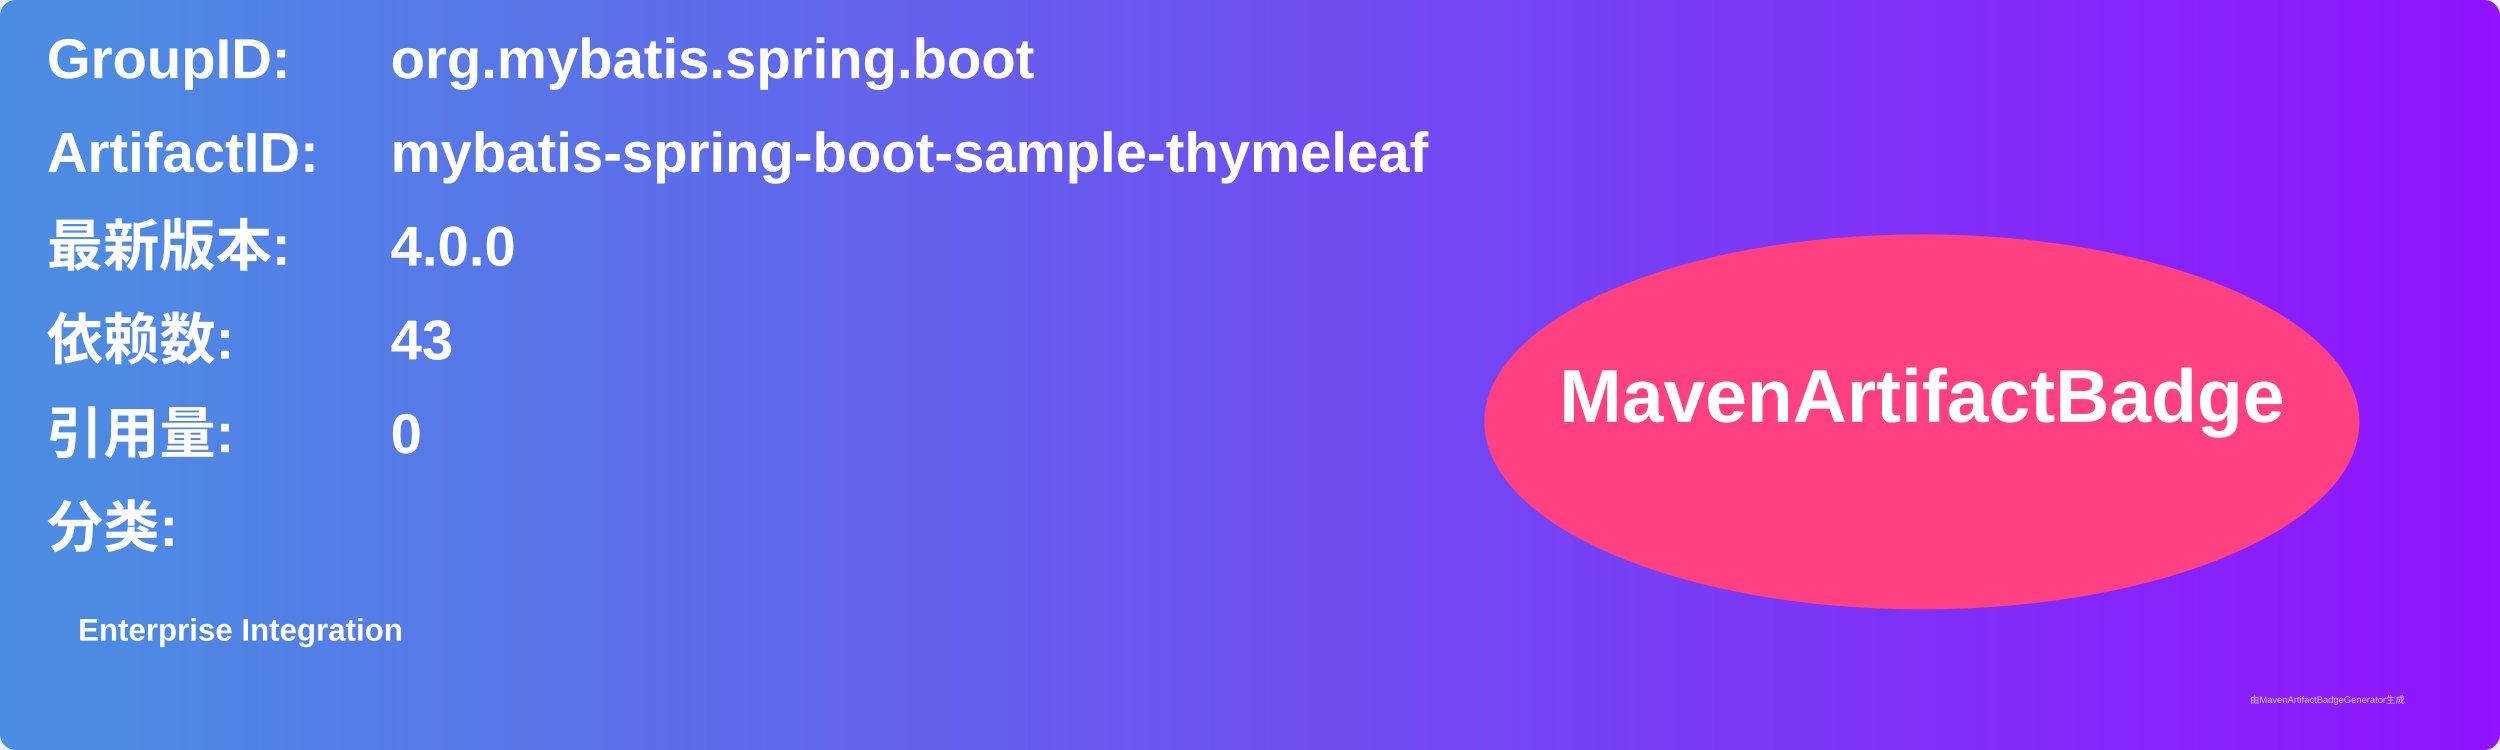
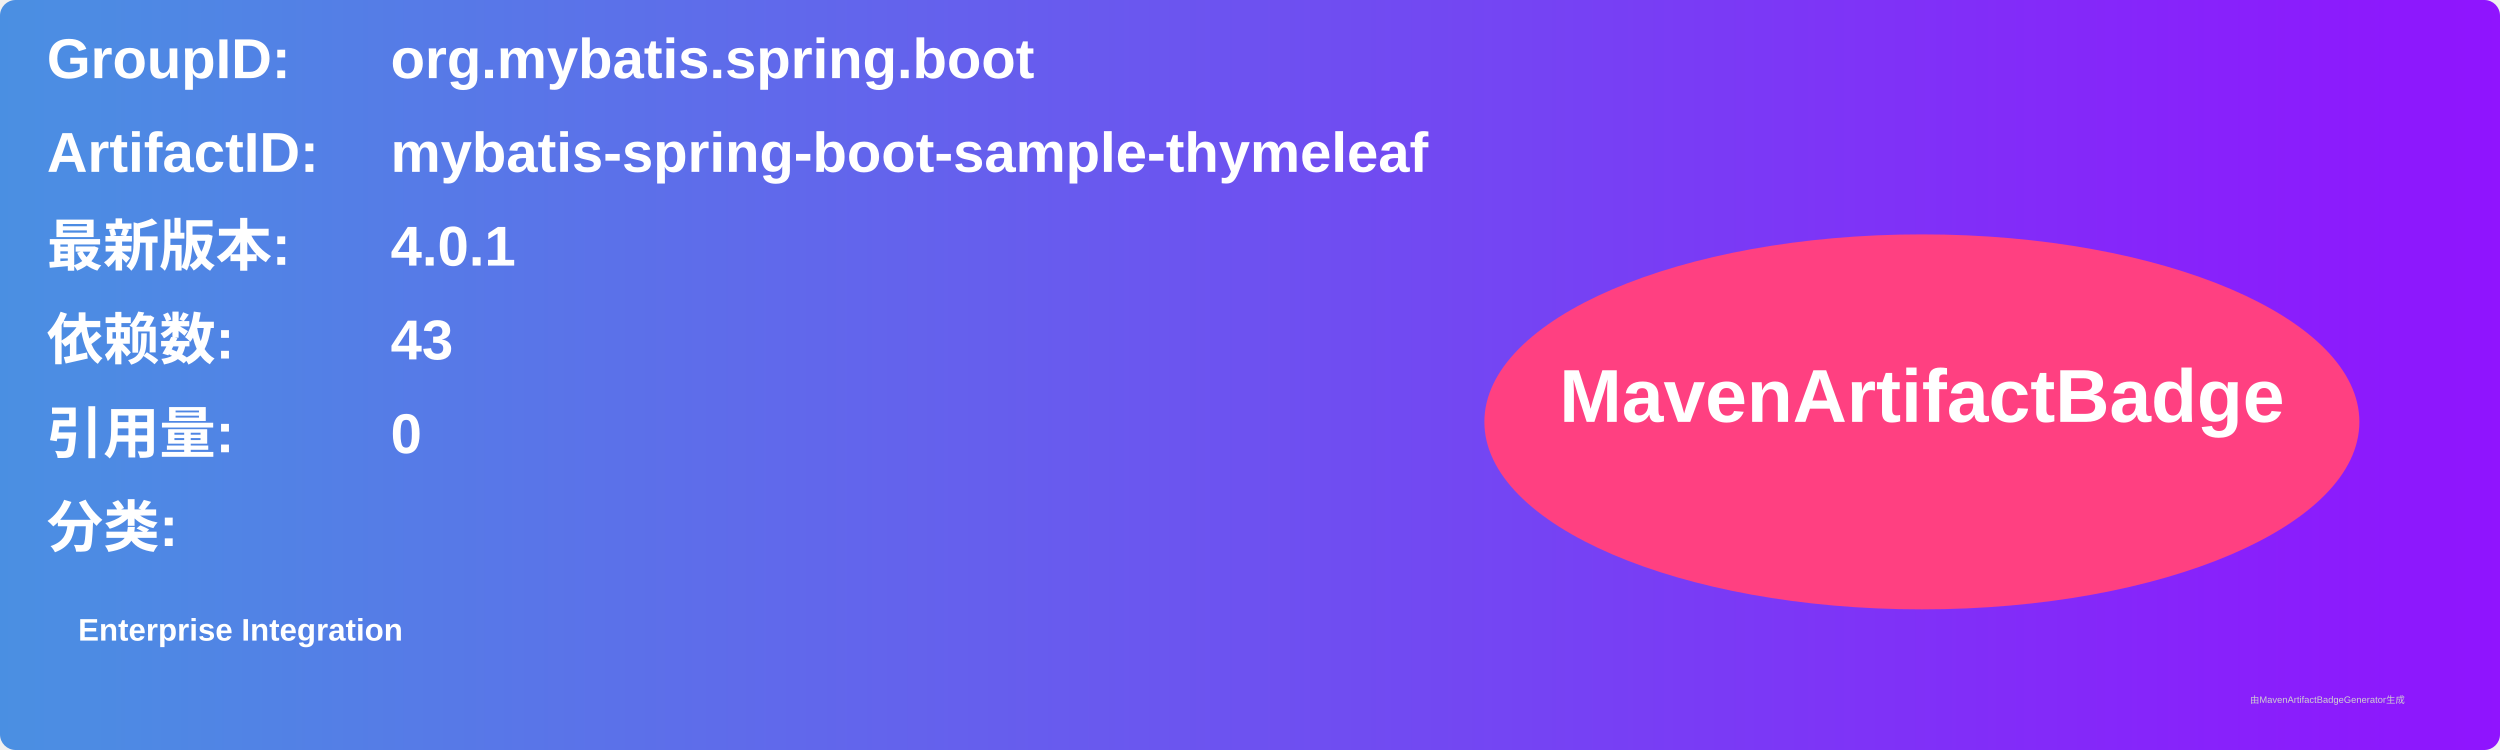
<svg xmlns="http://www.w3.org/2000/svg" width="800" height="240" viewBox="0 0 800 240">
  <linearGradient id="grad" x1="0%" y1="0%" x2="100%" y2="0%">
    <stop offset="0%" stop-color="#4a90e2" />
    <stop offset="100%" stop-color="#9013fe" />
  </linearGradient>
  <rect width="100%" height="100%" rx="5" ry="5" fill="url(#grad)" />
  <g transform="translate(15, 15)">
    <text x="0" y="10" font-family="Arial" font-size="18" fill="white" font-weight="bold" width="260">GroupID:</text>
    <text x="110" y="10" font-family="Arial" font-size="18" fill="white" font-weight="bold" width="460">org.mybatis.spring.boot</text>
    <text x="0" y="40" font-family="Arial" font-size="18" fill="white" font-weight="bold" width="260">ArtifactID:</text>
    <text x="110" y="40" font-family="Arial" font-size="18" fill="white" font-weight="bold" width="460">mybatis-spring-boot-sample-thymeleaf</text>
    <text x="0" y="70" font-family="Arial" font-size="18" fill="white" font-weight="bold">最新版本:</text>
    <text x="110" y="70" font-family="Arial" font-size="18" fill="white" font-weight="bold">
-       <tspan font-weight="bold">4.0.0</tspan>
+       <tspan font-weight="bold">4.0.1</tspan>
    </text>
    <text x="0" y="100" font-family="Arial" font-size="18" fill="white" font-weight="bold">依赖数: </text>
    <text x="110" y="100" font-family="Arial" font-size="18" fill="white">
      <tspan font-weight="bold">43</tspan>
    </text>
    <text x="0" y="130" font-family="Arial" font-size="18" fill="white" font-weight="bold">引用量: </text>
    <text x="110" y="130" font-family="Arial" font-size="18" fill="white">
      <tspan font-weight="bold">0</tspan>
    </text>
    <text x="0" y="160" font-family="Arial" font-size="18" fill="white" font-weight="bold">分类:</text>
    <text x="10" y="190" font-family="Arial" font-size="10" fill="white">
      <tspan font-weight="bold">Enterprise Integration</tspan>
    </text>
    <ellipse cx="600" cy="120" rx="140" ry="60" fill="#ff4081" />
    <text x="600" y="120" text-anchor="middle" font-family="Arial" font-size="24" fill="white" font-weight="bold">MavenArtifactBadge</text>
  </g>
  <text x="720" y="225" font-family="Arial" font-size="3" fill="#d0d0d0">由MavenArtifactBadgeGenerator生成</text>
</svg>
